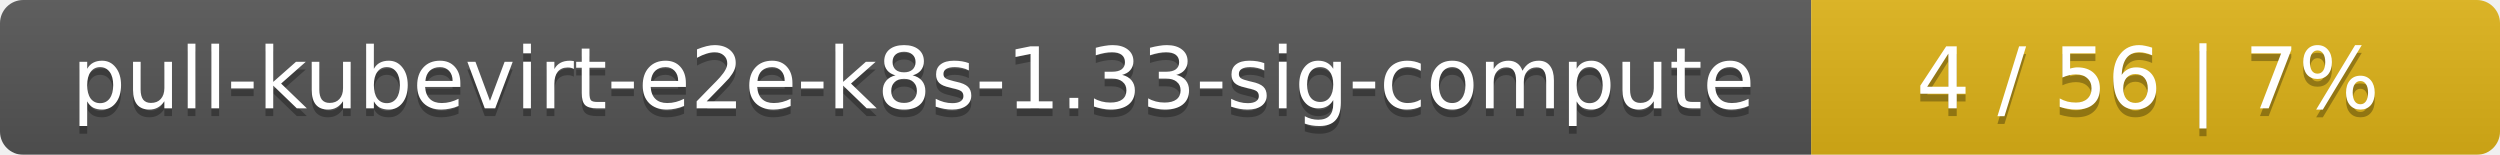
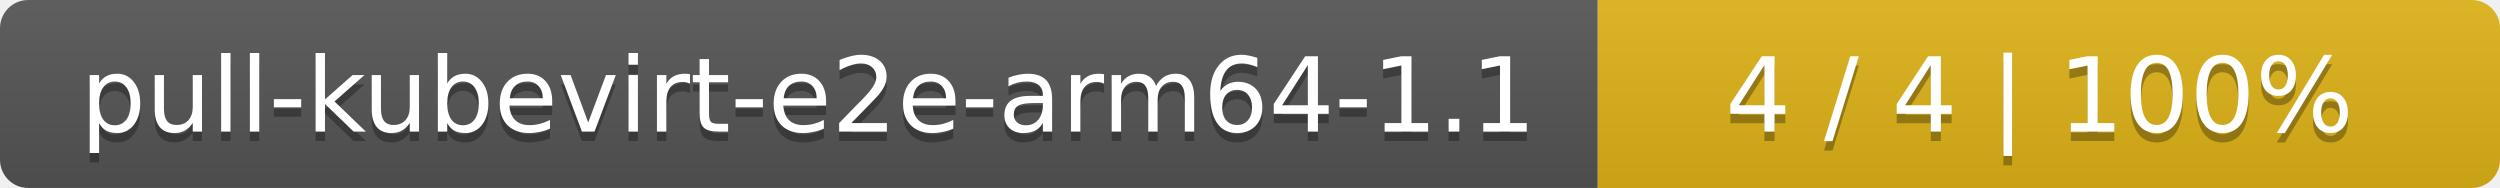
- <svg xmlns="http://www.w3.org/2000/svg" width="323" height="20">
+ <svg xmlns="http://www.w3.org/2000/svg" width="266" height="20">
  <linearGradient id="smooth" x2="0" y2="100%">
    <stop offset="0" stop-color="#bbb" stop-opacity=".1" />
    <stop offset="1" stop-opacity=".1" />
  </linearGradient>
  <mask id="round">
-     <rect width="323" height="20" rx="3" fill="#fff" />
+     <rect width="266" height="20" rx="3" fill="#fff" />
  </mask>
  <g mask="url(#round)">
-     <rect width="234" height="20" fill="#555" />
-     <rect x="234" width="89" height="20" fill="#dfb317" />
-     <rect width="323" height="20" fill="url(#smooth)" />
+     <rect width="170" height="20" fill="#555" />
+     <rect x="170" width="96" height="20" fill="#dfb317" />
+     <rect width="266" height="20" fill="url(#smooth)" />
  </g>
  <g fill="#fff" text-anchor="middle" font-family="DejaVu Sans,Verdana,Geneva,sans-serif" font-size="11">
-     <text x="118" y="15" fill="#010101" fill-opacity=".3">pull-kubevirt-e2e-k8s-1.33-sig-compute</text>
-     <text x="118" y="14">pull-kubevirt-e2e-k8s-1.33-sig-compute</text>
-     <text x="277.5" y="15" fill="#010101" fill-opacity=".3">4 / 56    |    7%</text>
-     <text x="277.5" y="14">4 / 56    |    7%</text>
+     <text x="86" y="15" fill="#010101" fill-opacity=".3">pull-kubevirt-e2e-arm64-1.1</text>
+     <text x="86" y="14">pull-kubevirt-e2e-arm64-1.1</text>
+     <text x="217" y="15" fill="#010101" fill-opacity=".3">4 / 4    |    100%</text>
+     <text x="217" y="14">4 / 4    |    100%</text>
  </g>
</svg>
